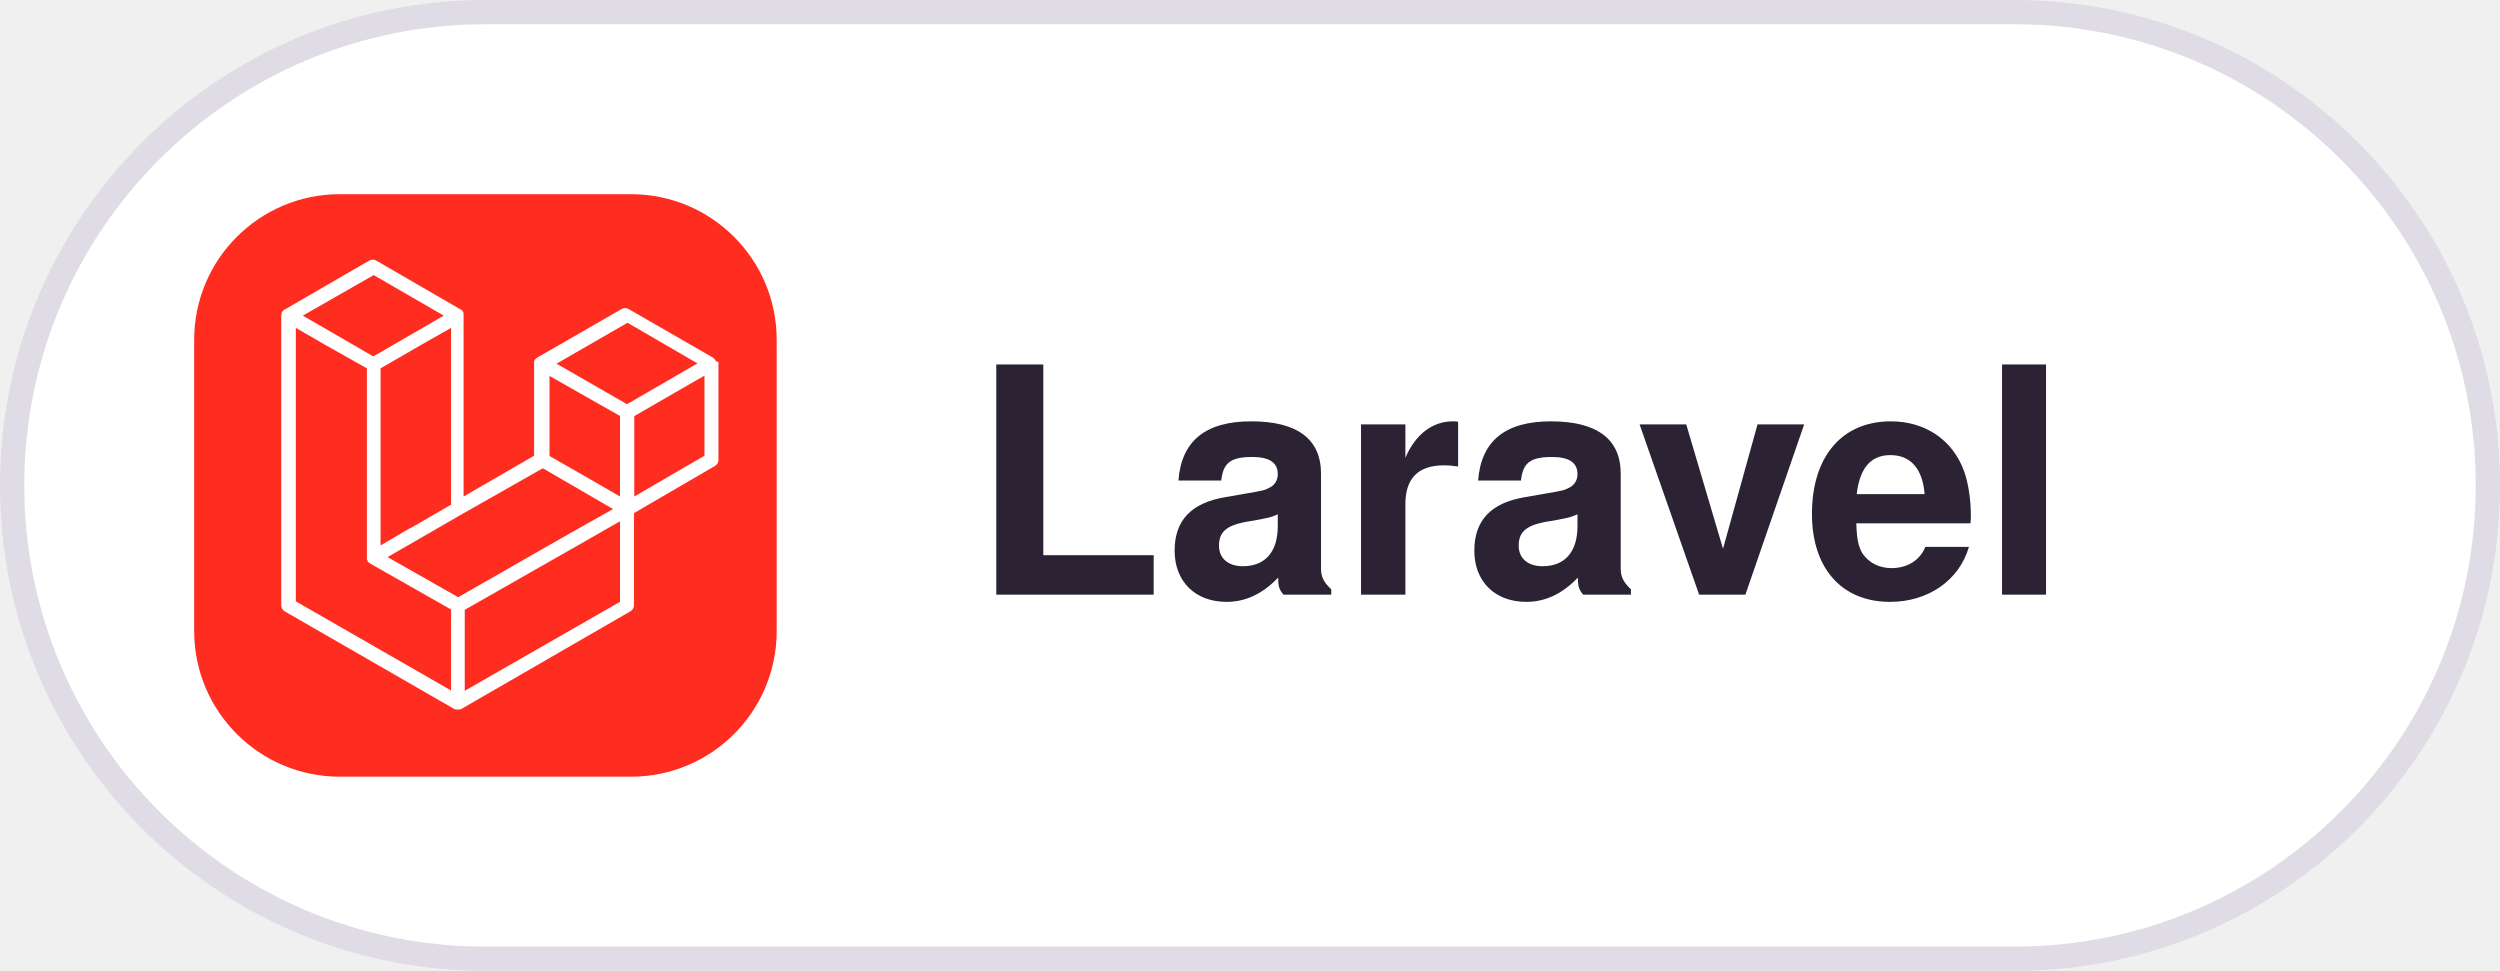
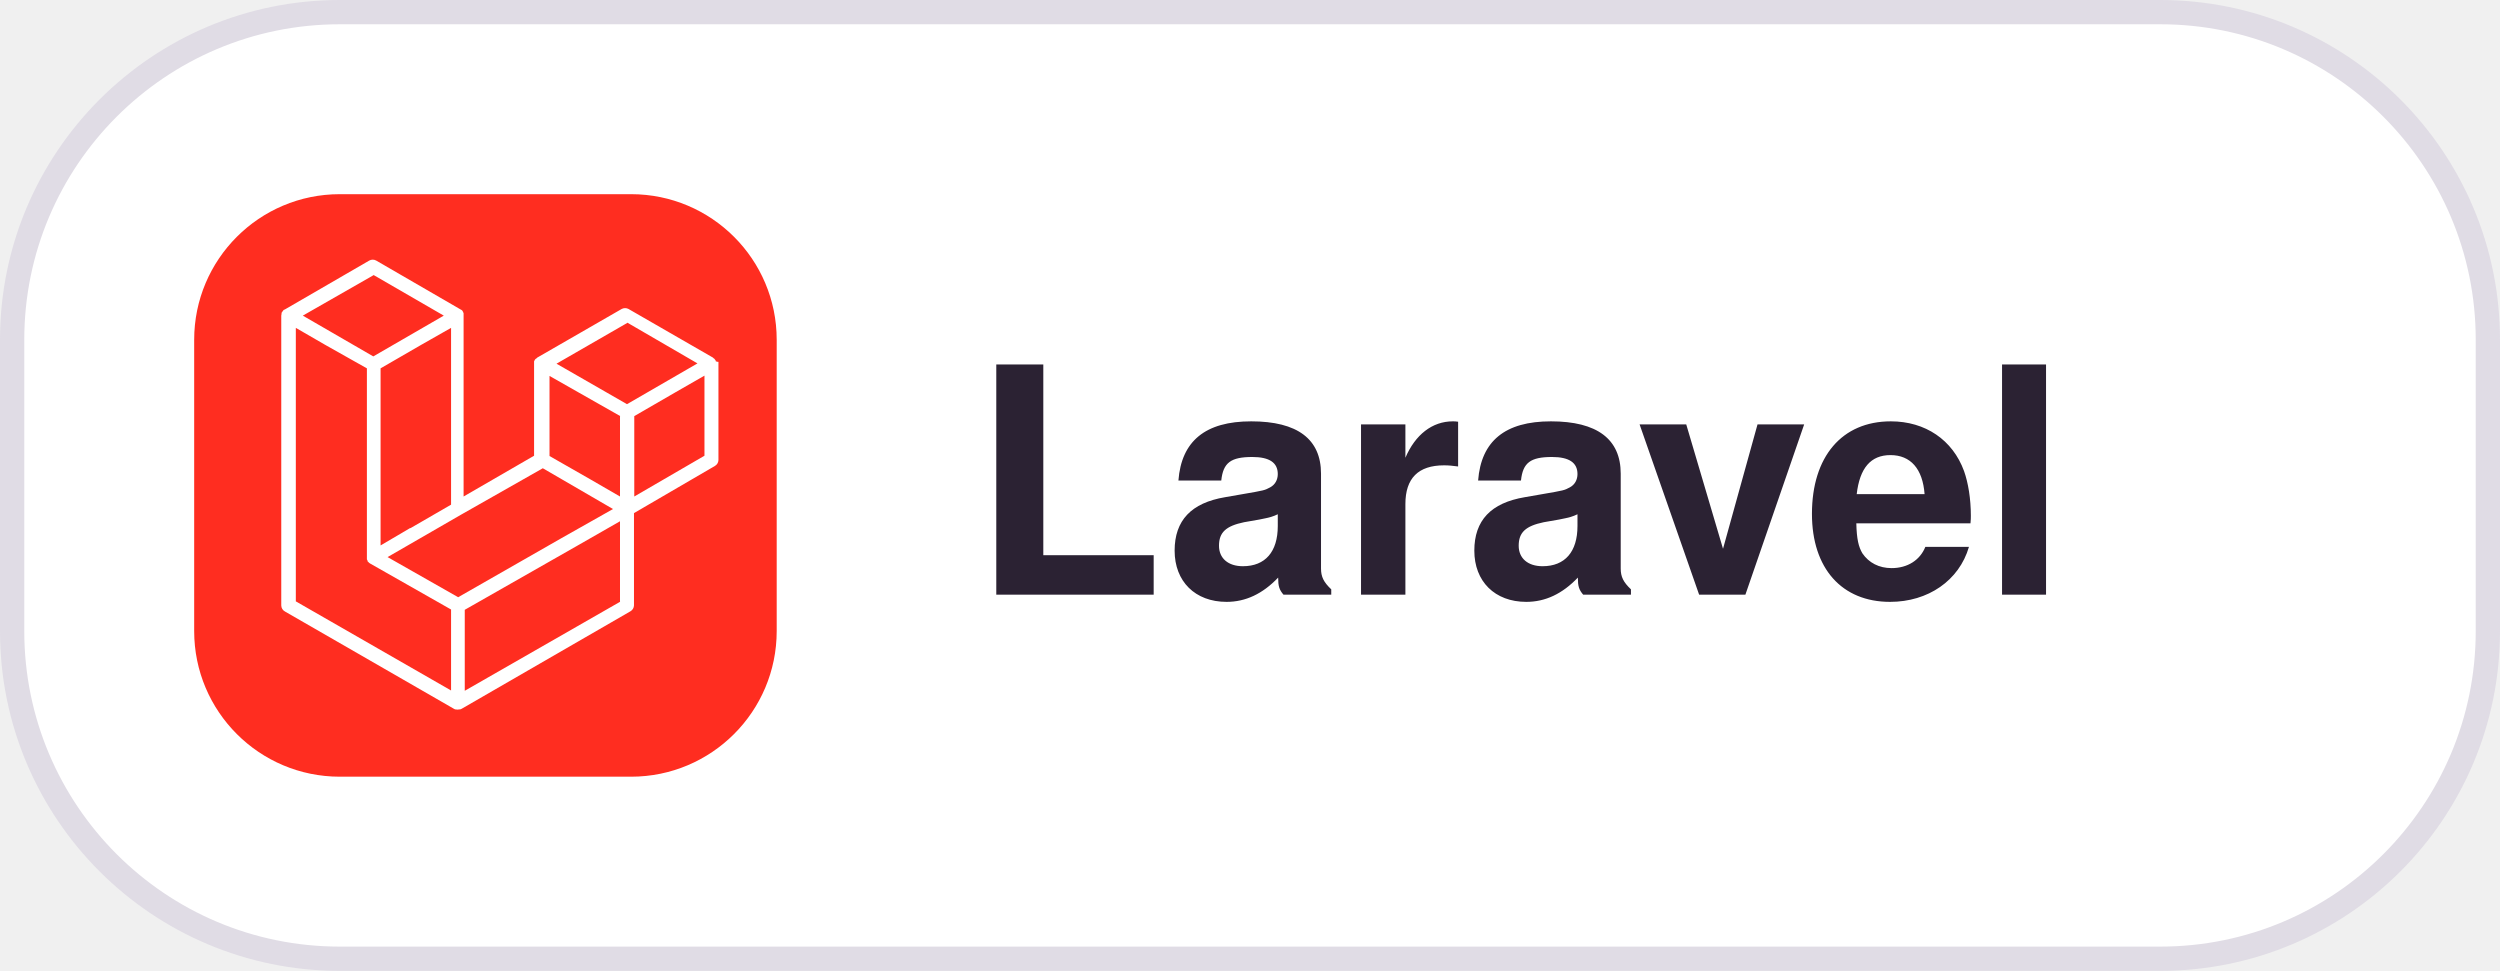
<svg xmlns="http://www.w3.org/2000/svg" width="103" height="40" viewBox="0 0 103 40">
  <style>
  .pill { fill: #FFFFFF; stroke: #E0DCE5; }
  .label { fill: #2B2233; font: 600 13px -apple-system, BlinkMacSystemFont, "Segoe UI", Helvetica, Arial, sans-serif; }
  @media (prefers-color-scheme: dark) {
    .pill { fill: #181225; stroke: #3E3446; }
    .label { fill: #EBE6EF; }
  }
</style>
-   <rect class="pill" x="0.5" y="0.5" width="102" height="39" rx="19.5" />
+   <rect class="pill" x="0.5" y="0.5" width="102" height="39" rx="13.5" />
  <defs>
    <clipPath id="r">
      <rect x="8" y="8" width="24" height="24" rx="6" />
    </clipPath>
  </defs>
  <g clip-path="url(#r)">
    <svg x="8" y="8" width="24" height="24" viewBox="0 0 20 20">
      <rect width="100%" height="100%" fill="#FF2D20" />
      <path fill="#fff" fill-rule="evenodd" d="M18 5.75v3.38a.24.24 0 0 1-.12.2l-2.78 1.62v3.17a.24.24 0 0 1-.12.2l-5.8 3.35a.17.17 0 0 1-.05.02H9.1a.27.27 0 0 1-.12 0h-.02a.37.37 0 0 1-.04-.02l-5.8-3.34a.24.24 0 0 1-.13-.21V4.17l.01-.06v-.02c0-.02 0-.03.02-.04l.01-.02.03-.04.02-.02.03-.01 2.9-1.68a.24.24 0 0 1 .24 0l2.9 1.68.02.01.03.02a.33.33 0 0 1 .05.1v6.29l2.42-1.4V5.74l.02-.04.01-.02.03-.03.02-.01.03-.03 2.9-1.67a.25.25 0 0 1 .23 0l2.9 1.67.03.03.02.01.02.03.02.02.01.04.08.02ZM17.52 9V6.23l-1.01.58-1.4.81v2.76l2.41-1.4Zm-2.9 4.99v-2.76l-1.38.79-3.95 2.25v2.78l5.34-3.06ZM3.49 4.58v9.4l5.33 3.06v-2.78l-2.78-1.58-.03-.02-.02-.02-.02-.02-.02-.02v-.03l-.02-.03V5.98l-1.42-.8-1.02-.59Zm2.67-1.8L3.73 4.17l2.42 1.4 2.42-1.4-2.42-1.4Zm1.26 8.69 1.4-.81V4.59l-1.02.58-1.4.81v6.08l1.02-.6Zm7.45-7.05-2.43 1.4 2.42 1.39 2.42-1.4-2.41-1.4Zm-.24 3.2-1.41-.8-1.02-.58v2.75l1.4.8 1.02.59V7.62Zm-5.57 6.22 3.55-2.03 1.77-1-2.41-1.4L9.17 11l-2.53 1.46 2.41 1.37Z" clip-rule="evenodd" />
    </svg>
  </g>
  <text class="label" x="40" y="24.5">Laravel</text>
</svg>
